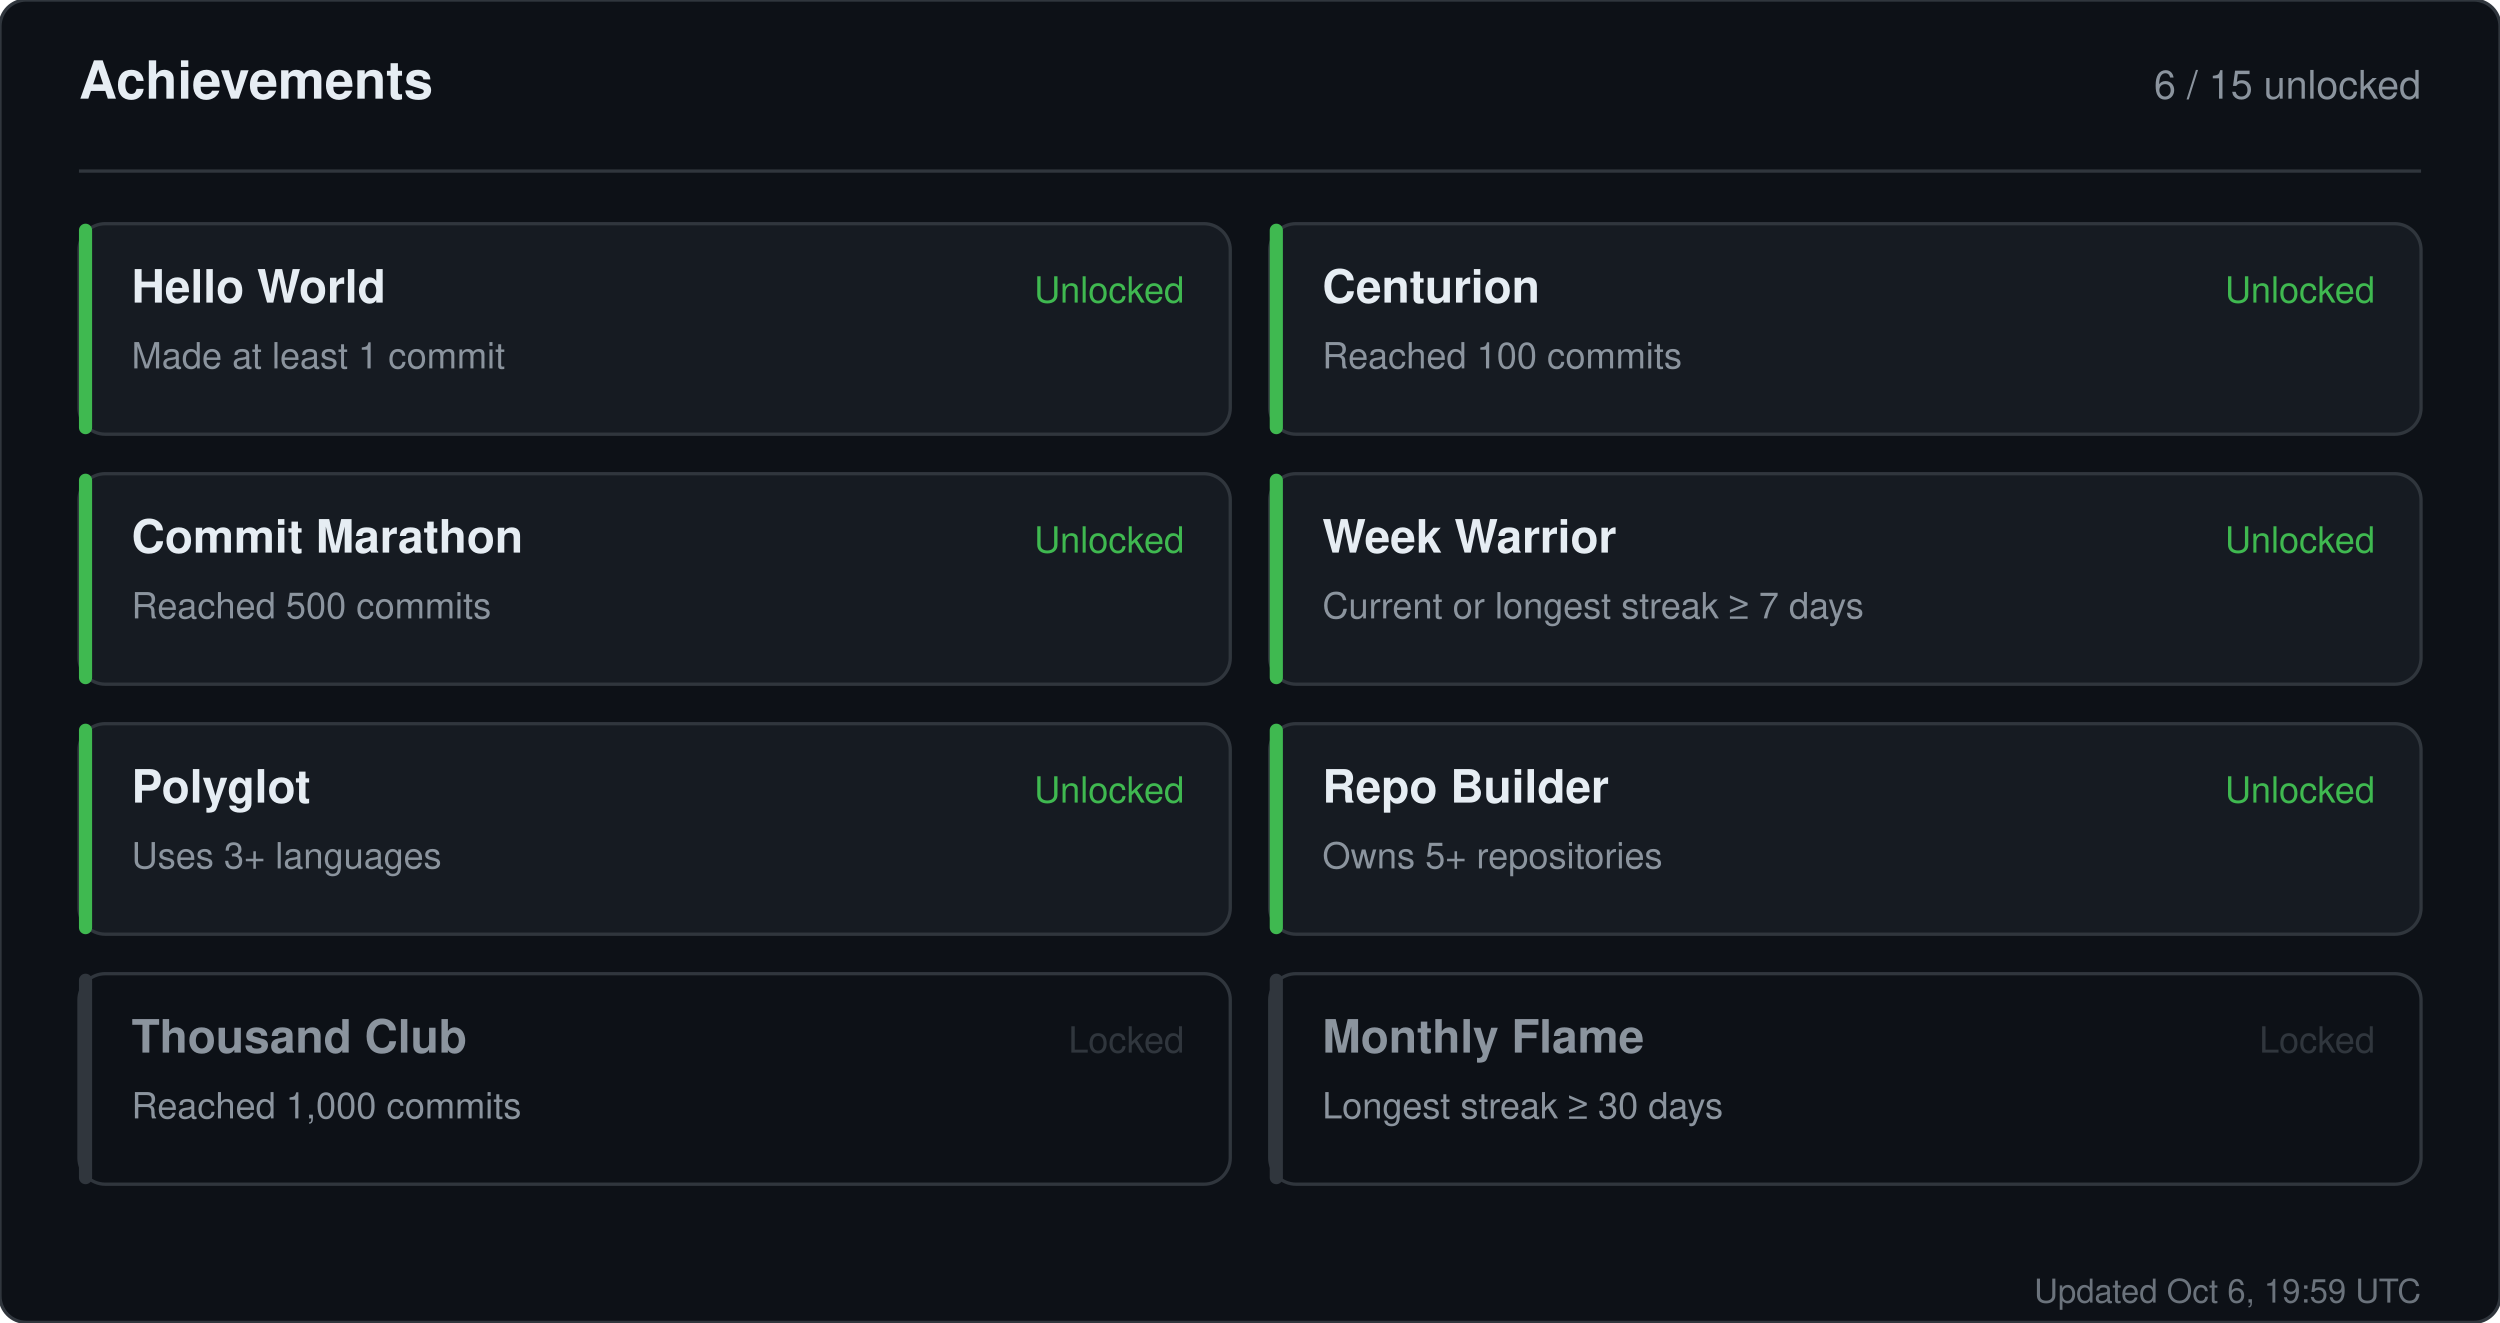
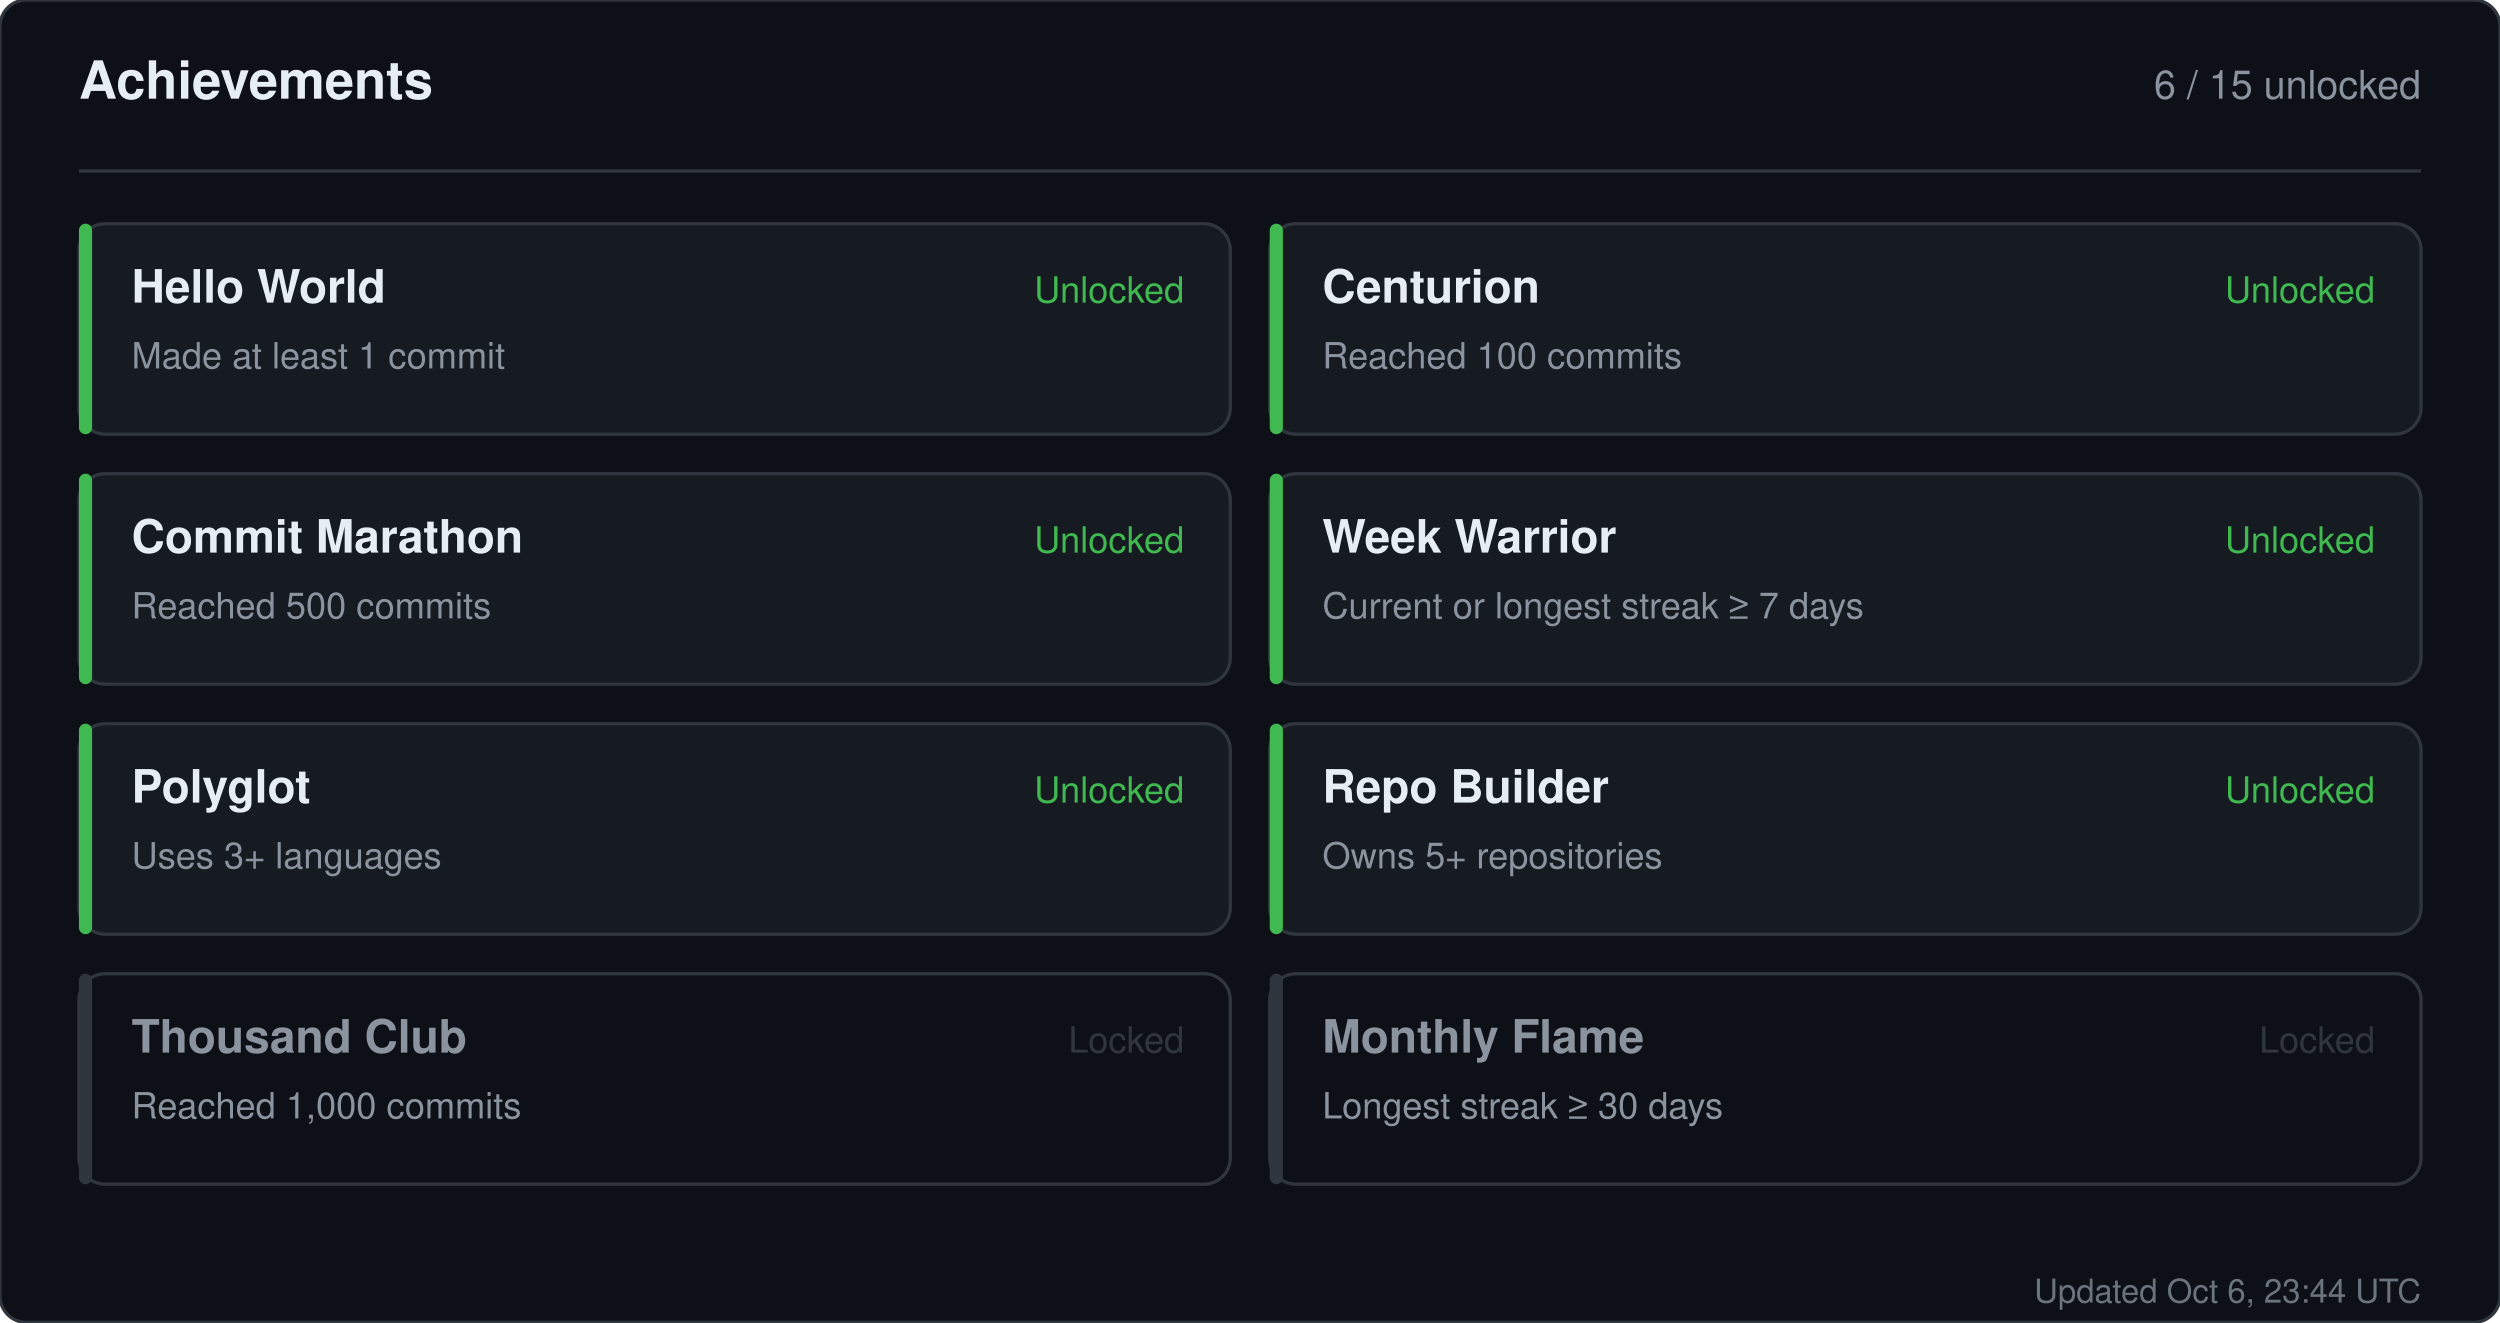
<svg xmlns="http://www.w3.org/2000/svg" width="760" height="402" viewBox="0 0 760 402" role="img" aria-label="Achievements for sandiirawan12">
  <rect width="760" height="402" rx="8" fill="#0d1117" stroke="#30363d" />
  <g font-family="-apple-system, BlinkMacSystemFont, Segoe UI, Helvetica, Arial, sans-serif">
    <text x="24" y="30" fill="#e6edf3" font-size="16" font-weight="700">Achievements</text>
    <text x="736" y="30" fill="#8b949e" font-size="12" text-anchor="end">6 / 15 unlocked</text>
    <line x1="24" y1="52" x2="736" y2="52" stroke="#30363d" />
    <rect x="24" y="68" width="350" height="64" rx="8" fill="#161b22" stroke="#30363d" />
    <rect x="24" y="68" width="4" height="64" rx="2" fill="#3fb950" />
    <text x="40" y="92" fill="#e6edf3" font-size="14" font-weight="700">Hello World</text>
    <text x="40" y="112" fill="#8b949e" font-size="11">Made at least 1 commit</text>
    <text x="360" y="92" fill="#3fb950" font-size="11" text-anchor="end">Unlocked</text>
    <rect x="386" y="68" width="350" height="64" rx="8" fill="#161b22" stroke="#30363d" />
    <rect x="386" y="68" width="4" height="64" rx="2" fill="#3fb950" />
    <text x="402" y="92" fill="#e6edf3" font-size="14" font-weight="700">Centurion</text>
    <text x="402" y="112" fill="#8b949e" font-size="11">Reached 100 commits</text>
    <text x="722" y="92" fill="#3fb950" font-size="11" text-anchor="end">Unlocked</text>
    <rect x="24" y="144" width="350" height="64" rx="8" fill="#161b22" stroke="#30363d" />
    <rect x="24" y="144" width="4" height="64" rx="2" fill="#3fb950" />
    <text x="40" y="168" fill="#e6edf3" font-size="14" font-weight="700">Commit Marathon</text>
    <text x="40" y="188" fill="#8b949e" font-size="11">Reached 500 commits</text>
    <text x="360" y="168" fill="#3fb950" font-size="11" text-anchor="end">Unlocked</text>
    <rect x="386" y="144" width="350" height="64" rx="8" fill="#161b22" stroke="#30363d" />
    <rect x="386" y="144" width="4" height="64" rx="2" fill="#3fb950" />
    <text x="402" y="168" fill="#e6edf3" font-size="14" font-weight="700">Week Warrior</text>
    <text x="402" y="188" fill="#8b949e" font-size="11">Current or longest streak ≥ 7 days</text>
    <text x="722" y="168" fill="#3fb950" font-size="11" text-anchor="end">Unlocked</text>
    <rect x="24" y="220" width="350" height="64" rx="8" fill="#161b22" stroke="#30363d" />
    <rect x="24" y="220" width="4" height="64" rx="2" fill="#3fb950" />
    <text x="40" y="244" fill="#e6edf3" font-size="14" font-weight="700">Polyglot</text>
    <text x="40" y="264" fill="#8b949e" font-size="11">Uses 3+ languages</text>
    <text x="360" y="244" fill="#3fb950" font-size="11" text-anchor="end">Unlocked</text>
    <rect x="386" y="220" width="350" height="64" rx="8" fill="#161b22" stroke="#30363d" />
    <rect x="386" y="220" width="4" height="64" rx="2" fill="#3fb950" />
    <text x="402" y="244" fill="#e6edf3" font-size="14" font-weight="700">Repo Builder</text>
    <text x="402" y="264" fill="#8b949e" font-size="11">Owns 5+ repositories</text>
    <text x="722" y="244" fill="#3fb950" font-size="11" text-anchor="end">Unlocked</text>
    <rect x="24" y="296" width="350" height="64" rx="8" fill="#0d1117" stroke="#30363d" />
    <rect x="24" y="296" width="4" height="64" rx="2" fill="#30363d" />
    <text x="40" y="320" fill="#8b949e" font-size="14" font-weight="700">Thousand Club</text>
    <text x="40" y="340" fill="#8b949e" font-size="11">Reached 1,000 commits</text>
    <text x="360" y="320" fill="#30363d" font-size="11" text-anchor="end">Locked</text>
    <rect x="386" y="296" width="350" height="64" rx="8" fill="#0d1117" stroke="#30363d" />
    <rect x="386" y="296" width="4" height="64" rx="2" fill="#30363d" />
    <text x="402" y="320" fill="#8b949e" font-size="14" font-weight="700">Monthly Flame</text>
    <text x="402" y="340" fill="#8b949e" font-size="11">Longest streak ≥ 30 days</text>
    <text x="722" y="320" fill="#30363d" font-size="11" text-anchor="end">Locked</text>
-     <text x="736" y="396" fill="#8b949e" font-size="10" text-anchor="end" opacity="0.75">Updated Oct 6, 19:59 UTC</text>
+     <text x="736" y="396" fill="#8b949e" font-size="10" text-anchor="end" opacity="0.75">Updated Oct 6, 23:44 UTC</text>
  </g>
</svg>
